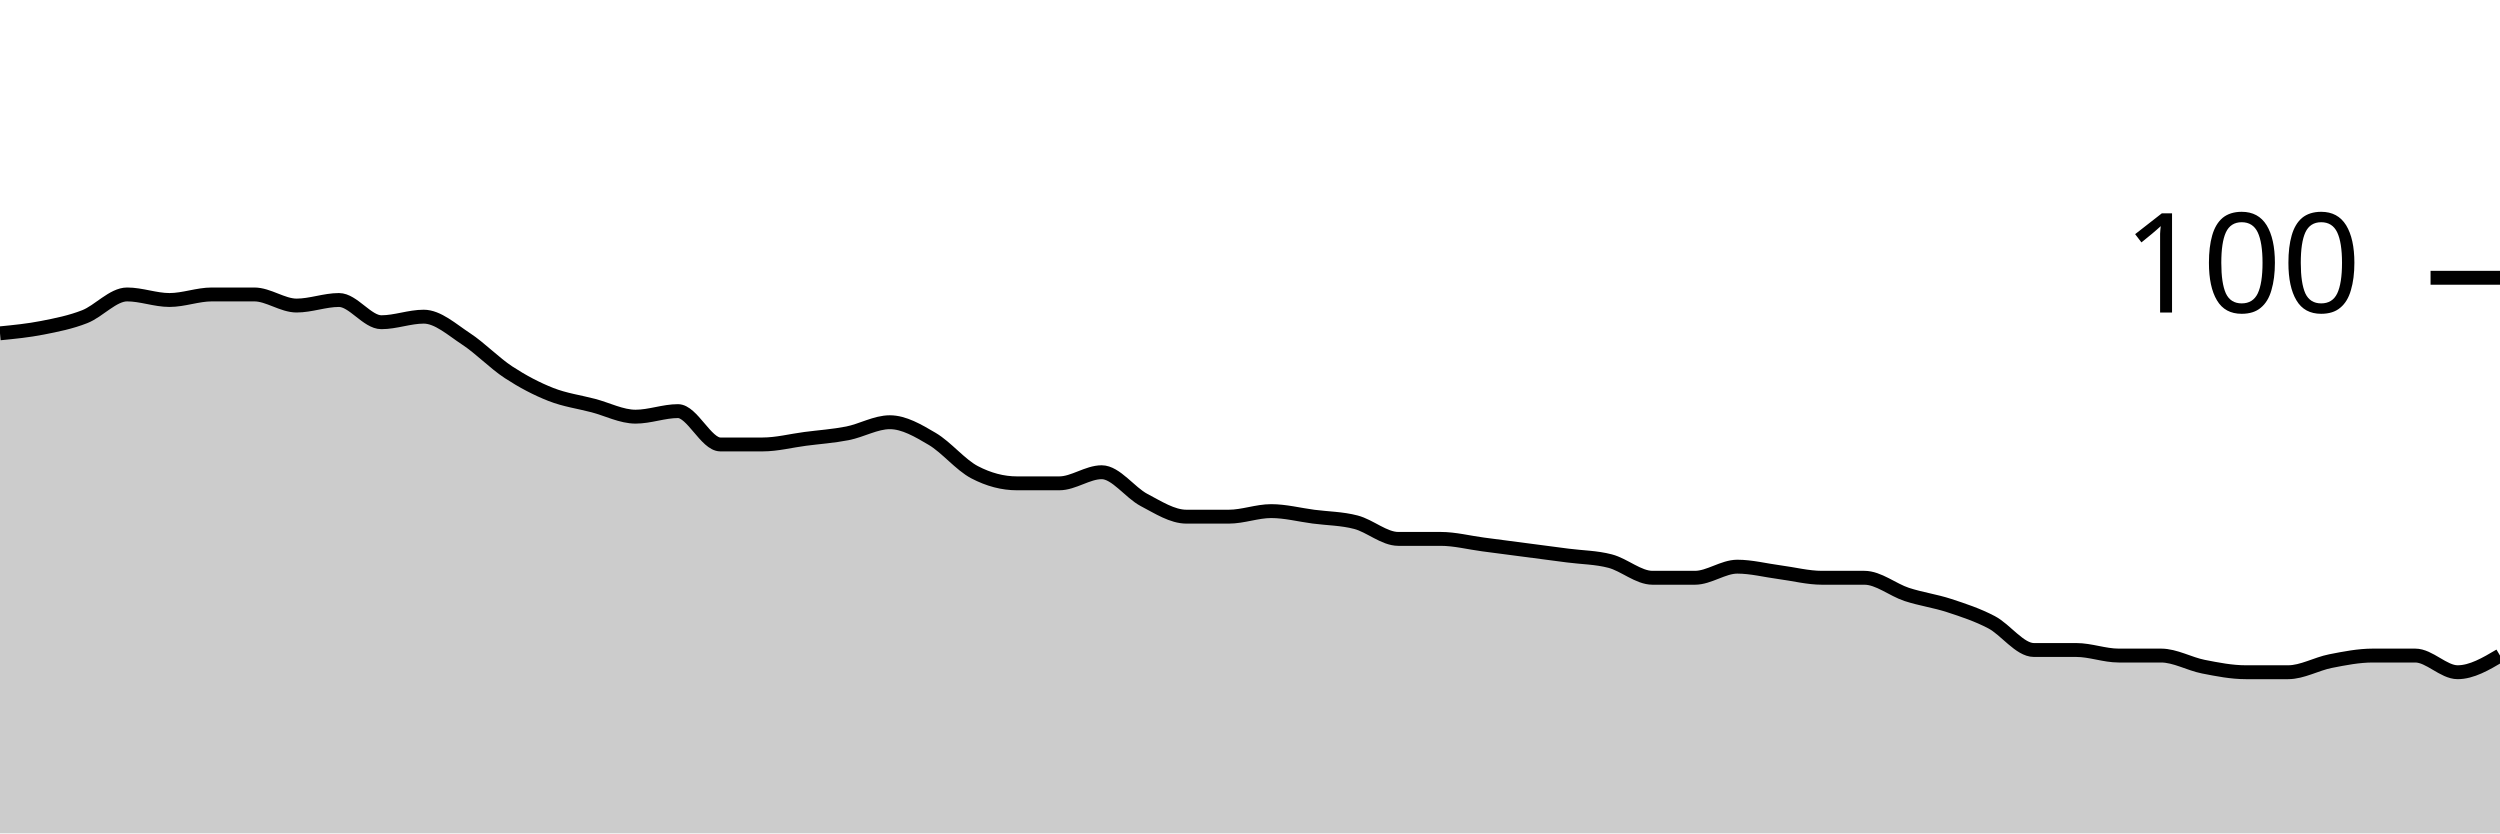
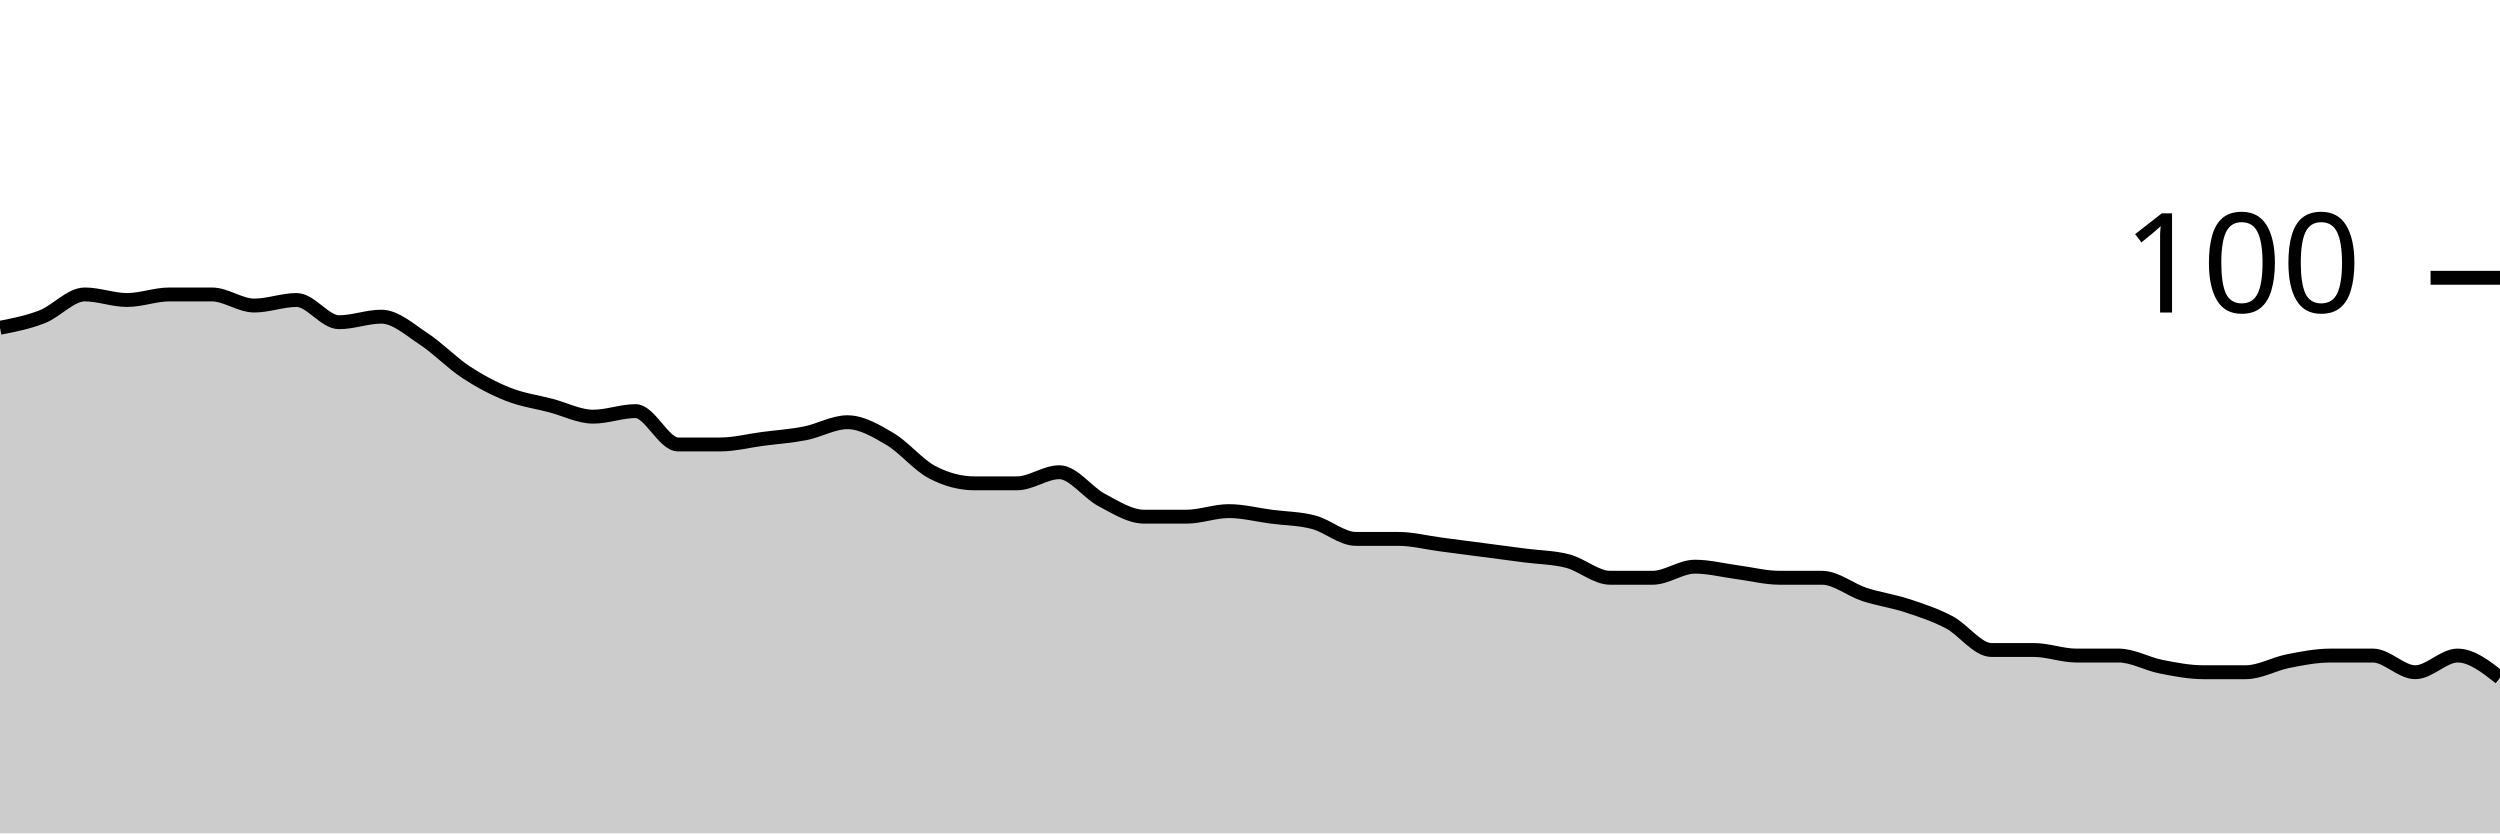
<svg xmlns="http://www.w3.org/2000/svg" viewBox="0 0 180 60">
  <g transform="translate(0,20)">
-     <path class="area" fill="rgba(0, 0, 0, 0.2)" d="M0,4C1.017,3.9,2.034,3.8,3.051,3.6C4.068,3.4,5.085,3.2,6.102,2.8C7.119,2.4,8.136,1.2,9.153,1.2C10.169,1.2,11.186,1.6,12.203,1.6C13.22,1.6,14.237,1.2,15.254,1.2C16.271,1.2,17.288,1.2,18.305,1.2C19.322,1.2,20.339,2,21.356,2C22.373,2,23.39,1.6,24.407,1.6C25.424,1.6,26.441,3.2,27.458,3.2C28.475,3.2,29.492,2.8,30.508,2.8C31.525,2.8,32.542,3.733,33.559,4.4C34.576,5.067,35.593,6.133,36.61,6.8C37.627,7.467,38.644,8,39.661,8.4C40.678,8.8,41.695,8.933,42.712,9.2C43.729,9.467,44.746,10,45.763,10C46.78,10,47.797,9.6,48.814,9.6C49.831,9.6,50.847,12,51.864,12C52.881,12,53.898,12,54.915,12C55.932,12,56.949,11.733,57.966,11.6C58.983,11.467,60,11.4,61.017,11.2C62.034,11,63.051,10.4,64.068,10.4C65.085,10.4,66.102,11,67.119,11.6C68.136,12.2,69.153,13.467,70.169,14C71.186,14.533,72.203,14.8,73.22,14.8C74.237,14.8,75.254,14.8,76.271,14.8C77.288,14.8,78.305,14,79.322,14C80.339,14,81.356,15.467,82.373,16C83.39,16.533,84.407,17.2,85.424,17.2C86.441,17.2,87.458,17.2,88.475,17.2C89.492,17.2,90.508,16.8,91.525,16.8C92.542,16.8,93.559,17.067,94.576,17.2C95.593,17.333,96.61,17.333,97.627,17.6C98.644,17.867,99.661,18.8,100.678,18.8C101.695,18.8,102.712,18.8,103.729,18.8C104.746,18.8,105.763,19.067,106.78,19.2C107.797,19.333,108.814,19.467,109.831,19.6C110.847,19.733,111.864,19.867,112.881,20C113.898,20.133,114.915,20.133,115.932,20.4C116.949,20.667,117.966,21.6,118.983,21.6C120,21.6,121.017,21.6,122.034,21.6C123.051,21.6,124.068,20.8,125.085,20.8C126.102,20.8,127.119,21.067,128.136,21.2C129.153,21.333,130.169,21.6,131.186,21.6C132.203,21.6,133.22,21.6,134.237,21.6C135.254,21.6,136.271,22.467,137.288,22.8C138.305,23.133,139.322,23.267,140.339,23.6C141.356,23.933,142.373,24.267,143.39,24.8C144.407,25.333,145.424,26.8,146.441,26.8C147.458,26.8,148.475,26.8,149.492,26.8C150.508,26.8,151.525,27.2,152.542,27.2C153.559,27.2,154.576,27.2,155.593,27.2C156.61,27.2,157.627,27.8,158.644,28C159.661,28.2,160.678,28.4,161.695,28.4C162.712,28.4,163.729,28.4,164.746,28.4C165.763,28.4,166.78,27.8,167.797,27.6C168.814,27.4,169.831,27.2,170.847,27.2C171.864,27.2,172.881,27.2,173.898,27.2C174.915,27.2,175.932,28.4,176.949,28.4C177.966,28.4,178.983,27.8,180,27.2L180,40C178.983,40,177.966,40,176.949,40C175.932,40,174.915,40,173.898,40C172.881,40,171.864,40,170.847,40C169.831,40,168.814,40,167.797,40C166.78,40,165.763,40,164.746,40C163.729,40,162.712,40,161.695,40C160.678,40,159.661,40,158.644,40C157.627,40,156.61,40,155.593,40C154.576,40,153.559,40,152.542,40C151.525,40,150.508,40,149.492,40C148.475,40,147.458,40,146.441,40C145.424,40,144.407,40,143.39,40C142.373,40,141.356,40,140.339,40C139.322,40,138.305,40,137.288,40C136.271,40,135.254,40,134.237,40C133.22,40,132.203,40,131.186,40C130.169,40,129.153,40,128.136,40C127.119,40,126.102,40,125.085,40C124.068,40,123.051,40,122.034,40C121.017,40,120,40,118.983,40C117.966,40,116.949,40,115.932,40C114.915,40,113.898,40,112.881,40C111.864,40,110.847,40,109.831,40C108.814,40,107.797,40,106.78,40C105.763,40,104.746,40,103.729,40C102.712,40,101.695,40,100.678,40C99.661,40,98.644,40,97.627,40C96.61,40,95.593,40,94.576,40C93.559,40,92.542,40,91.525,40C90.508,40,89.492,40,88.475,40C87.458,40,86.441,40,85.424,40C84.407,40,83.39,40,82.373,40C81.356,40,80.339,40,79.322,40C78.305,40,77.288,40,76.271,40C75.254,40,74.237,40,73.22,40C72.203,40,71.186,40,70.169,40C69.153,40,68.136,40,67.119,40C66.102,40,65.085,40,64.068,40C63.051,40,62.034,40,61.017,40C60,40,58.983,40,57.966,40C56.949,40,55.932,40,54.915,40C53.898,40,52.881,40,51.864,40C50.847,40,49.831,40,48.814,40C47.797,40,46.78,40,45.763,40C44.746,40,43.729,40,42.712,40C41.695,40,40.678,40,39.661,40C38.644,40,37.627,40,36.61,40C35.593,40,34.576,40,33.559,40C32.542,40,31.525,40,30.508,40C29.492,40,28.475,40,27.458,40C26.441,40,25.424,40,24.407,40C23.39,40,22.373,40,21.356,40C20.339,40,19.322,40,18.305,40C17.288,40,16.271,40,15.254,40C14.237,40,13.22,40,12.203,40C11.186,40,10.169,40,9.153,40C8.136,40,7.119,40,6.102,40C5.085,40,4.068,40,3.051,40C2.034,40,1.017,40,0,40Z" />
-     <path class="line" stroke="black" fill="none" d="M0,4C1.017,3.9,2.034,3.8,3.051,3.6C4.068,3.4,5.085,3.2,6.102,2.8C7.119,2.4,8.136,1.2,9.153,1.2C10.169,1.2,11.186,1.6,12.203,1.6C13.22,1.6,14.237,1.2,15.254,1.2C16.271,1.2,17.288,1.2,18.305,1.2C19.322,1.2,20.339,2,21.356,2C22.373,2,23.39,1.6,24.407,1.6C25.424,1.6,26.441,3.2,27.458,3.2C28.475,3.2,29.492,2.8,30.508,2.8C31.525,2.8,32.542,3.733,33.559,4.4C34.576,5.067,35.593,6.133,36.61,6.8C37.627,7.467,38.644,8,39.661,8.4C40.678,8.8,41.695,8.933,42.712,9.2C43.729,9.467,44.746,10,45.763,10C46.78,10,47.797,9.6,48.814,9.6C49.831,9.6,50.847,12,51.864,12C52.881,12,53.898,12,54.915,12C55.932,12,56.949,11.733,57.966,11.6C58.983,11.467,60,11.4,61.017,11.2C62.034,11,63.051,10.4,64.068,10.4C65.085,10.4,66.102,11,67.119,11.6C68.136,12.2,69.153,13.467,70.169,14C71.186,14.533,72.203,14.8,73.22,14.8C74.237,14.8,75.254,14.8,76.271,14.8C77.288,14.8,78.305,14,79.322,14C80.339,14,81.356,15.467,82.373,16C83.39,16.533,84.407,17.2,85.424,17.2C86.441,17.2,87.458,17.2,88.475,17.2C89.492,17.2,90.508,16.8,91.525,16.8C92.542,16.8,93.559,17.067,94.576,17.2C95.593,17.333,96.61,17.333,97.627,17.6C98.644,17.867,99.661,18.8,100.678,18.8C101.695,18.8,102.712,18.8,103.729,18.8C104.746,18.8,105.763,19.067,106.78,19.2C107.797,19.333,108.814,19.467,109.831,19.6C110.847,19.733,111.864,19.867,112.881,20C113.898,20.133,114.915,20.133,115.932,20.4C116.949,20.667,117.966,21.6,118.983,21.6C120,21.6,121.017,21.6,122.034,21.6C123.051,21.6,124.068,20.8,125.085,20.8C126.102,20.8,127.119,21.067,128.136,21.2C129.153,21.333,130.169,21.6,131.186,21.6C132.203,21.6,133.22,21.6,134.237,21.6C135.254,21.6,136.271,22.467,137.288,22.8C138.305,23.133,139.322,23.267,140.339,23.6C141.356,23.933,142.373,24.267,143.39,24.8C144.407,25.333,145.424,26.8,146.441,26.8C147.458,26.8,148.475,26.8,149.492,26.8C150.508,26.8,151.525,27.2,152.542,27.2C153.559,27.2,154.576,27.2,155.593,27.2C156.61,27.2,157.627,27.8,158.644,28C159.661,28.2,160.678,28.4,161.695,28.4C162.712,28.4,163.729,28.4,164.746,28.4C165.763,28.4,166.78,27.8,167.797,27.6C168.814,27.4,169.831,27.2,170.847,27.2C171.864,27.2,172.881,27.2,173.898,27.2C174.915,27.2,175.932,28.4,176.949,28.4C177.966,28.4,178.983,27.8,180,27.2" />
+     <path class="area" fill="rgba(0, 0, 0, 0.2)" d="M0,3.6C1.017,3.4,2.034,3.2,3.051,2.8C4.068,2.4,5.085,1.2,6.102,1.2C7.119,1.2,8.136,1.6,9.153,1.6C10.169,1.6,11.186,1.2,12.203,1.2C13.22,1.2,14.237,1.2,15.254,1.2C16.271,1.2,17.288,2,18.305,2C19.322,2,20.339,1.6,21.356,1.6C22.373,1.6,23.39,3.2,24.407,3.2C25.424,3.2,26.441,2.8,27.458,2.8C28.475,2.8,29.492,3.733,30.508,4.4C31.525,5.067,32.542,6.133,33.559,6.8C34.576,7.467,35.593,8,36.61,8.4C37.627,8.8,38.644,8.933,39.661,9.2C40.678,9.467,41.695,10,42.712,10C43.729,10,44.746,9.6,45.763,9.6C46.78,9.6,47.797,12,48.814,12C49.831,12,50.847,12,51.864,12C52.881,12,53.898,11.733,54.915,11.6C55.932,11.467,56.949,11.4,57.966,11.2C58.983,11,60,10.4,61.017,10.4C62.034,10.4,63.051,11,64.068,11.6C65.085,12.2,66.102,13.467,67.119,14C68.136,14.533,69.153,14.8,70.169,14.8C71.186,14.8,72.203,14.8,73.22,14.8C74.237,14.8,75.254,14,76.271,14C77.288,14,78.305,15.467,79.322,16C80.339,16.533,81.356,17.2,82.373,17.2C83.39,17.2,84.407,17.2,85.424,17.2C86.441,17.2,87.458,16.8,88.475,16.8C89.492,16.8,90.508,17.067,91.525,17.2C92.542,17.333,93.559,17.333,94.576,17.6C95.593,17.867,96.61,18.8,97.627,18.8C98.644,18.8,99.661,18.8,100.678,18.8C101.695,18.8,102.712,19.067,103.729,19.2C104.746,19.333,105.763,19.467,106.78,19.6C107.797,19.733,108.814,19.867,109.831,20C110.847,20.133,111.864,20.133,112.881,20.4C113.898,20.667,114.915,21.6,115.932,21.6C116.949,21.6,117.966,21.6,118.983,21.6C120,21.6,121.017,20.8,122.034,20.8C123.051,20.8,124.068,21.067,125.085,21.2C126.102,21.333,127.119,21.6,128.136,21.6C129.153,21.6,130.169,21.6,131.186,21.6C132.203,21.6,133.22,22.467,134.237,22.8C135.254,23.133,136.271,23.267,137.288,23.6C138.305,23.933,139.322,24.267,140.339,24.8C141.356,25.333,142.373,26.8,143.39,26.8C144.407,26.8,145.424,26.8,146.441,26.8C147.458,26.8,148.475,27.2,149.492,27.2C150.508,27.2,151.525,27.2,152.542,27.2C153.559,27.2,154.576,27.8,155.593,28C156.61,28.2,157.627,28.4,158.644,28.4C159.661,28.4,160.678,28.4,161.695,28.4C162.712,28.4,163.729,27.8,164.746,27.6C165.763,27.4,166.78,27.2,167.797,27.2C168.814,27.2,169.831,27.2,170.847,27.2C171.864,27.2,172.881,28.4,173.898,28.4C174.915,28.4,175.932,27.2,176.949,27.2C177.966,27.2,178.983,28,180,28.8L180,40C178.983,40,177.966,40,176.949,40C175.932,40,174.915,40,173.898,40C172.881,40,171.864,40,170.847,40C169.831,40,168.814,40,167.797,40C166.78,40,165.763,40,164.746,40C163.729,40,162.712,40,161.695,40C160.678,40,159.661,40,158.644,40C157.627,40,156.61,40,155.593,40C154.576,40,153.559,40,152.542,40C151.525,40,150.508,40,149.492,40C148.475,40,147.458,40,146.441,40C145.424,40,144.407,40,143.39,40C142.373,40,141.356,40,140.339,40C139.322,40,138.305,40,137.288,40C136.271,40,135.254,40,134.237,40C133.22,40,132.203,40,131.186,40C130.169,40,129.153,40,128.136,40C127.119,40,126.102,40,125.085,40C124.068,40,123.051,40,122.034,40C121.017,40,120,40,118.983,40C117.966,40,116.949,40,115.932,40C114.915,40,113.898,40,112.881,40C111.864,40,110.847,40,109.831,40C108.814,40,107.797,40,106.78,40C105.763,40,104.746,40,103.729,40C102.712,40,101.695,40,100.678,40C99.661,40,98.644,40,97.627,40C96.61,40,95.593,40,94.576,40C93.559,40,92.542,40,91.525,40C90.508,40,89.492,40,88.475,40C87.458,40,86.441,40,85.424,40C84.407,40,83.39,40,82.373,40C81.356,40,80.339,40,79.322,40C78.305,40,77.288,40,76.271,40C75.254,40,74.237,40,73.22,40C72.203,40,71.186,40,70.169,40C69.153,40,68.136,40,67.119,40C66.102,40,65.085,40,64.068,40C63.051,40,62.034,40,61.017,40C60,40,58.983,40,57.966,40C56.949,40,55.932,40,54.915,40C53.898,40,52.881,40,51.864,40C50.847,40,49.831,40,48.814,40C47.797,40,46.78,40,45.763,40C44.746,40,43.729,40,42.712,40C41.695,40,40.678,40,39.661,40C38.644,40,37.627,40,36.61,40C35.593,40,34.576,40,33.559,40C32.542,40,31.525,40,30.508,40C29.492,40,28.475,40,27.458,40C26.441,40,25.424,40,24.407,40C23.39,40,22.373,40,21.356,40C20.339,40,19.322,40,18.305,40C17.288,40,16.271,40,15.254,40C14.237,40,13.22,40,12.203,40C11.186,40,10.169,40,9.153,40C8.136,40,7.119,40,6.102,40C5.085,40,4.068,40,3.051,40C2.034,40,1.017,40,0,40Z" />
+     <path class="line" stroke="black" fill="none" d="M0,3.6C1.017,3.4,2.034,3.2,3.051,2.8C4.068,2.4,5.085,1.2,6.102,1.2C7.119,1.2,8.136,1.6,9.153,1.6C10.169,1.6,11.186,1.2,12.203,1.2C13.22,1.2,14.237,1.2,15.254,1.2C16.271,1.2,17.288,2,18.305,2C19.322,2,20.339,1.6,21.356,1.6C22.373,1.6,23.39,3.2,24.407,3.2C25.424,3.2,26.441,2.8,27.458,2.8C28.475,2.8,29.492,3.733,30.508,4.4C31.525,5.067,32.542,6.133,33.559,6.8C34.576,7.467,35.593,8,36.61,8.4C37.627,8.8,38.644,8.933,39.661,9.2C40.678,9.467,41.695,10,42.712,10C43.729,10,44.746,9.6,45.763,9.6C46.78,9.6,47.797,12,48.814,12C49.831,12,50.847,12,51.864,12C52.881,12,53.898,11.733,54.915,11.6C55.932,11.467,56.949,11.4,57.966,11.2C58.983,11,60,10.4,61.017,10.4C62.034,10.4,63.051,11,64.068,11.6C65.085,12.2,66.102,13.467,67.119,14C68.136,14.533,69.153,14.8,70.169,14.8C71.186,14.8,72.203,14.8,73.22,14.8C74.237,14.8,75.254,14,76.271,14C77.288,14,78.305,15.467,79.322,16C80.339,16.533,81.356,17.2,82.373,17.2C83.39,17.2,84.407,17.2,85.424,17.2C86.441,17.2,87.458,16.8,88.475,16.8C89.492,16.8,90.508,17.067,91.525,17.2C92.542,17.333,93.559,17.333,94.576,17.6C95.593,17.867,96.61,18.8,97.627,18.8C98.644,18.8,99.661,18.8,100.678,18.8C101.695,18.8,102.712,19.067,103.729,19.2C104.746,19.333,105.763,19.467,106.78,19.6C107.797,19.733,108.814,19.867,109.831,20C110.847,20.133,111.864,20.133,112.881,20.4C113.898,20.667,114.915,21.6,115.932,21.6C116.949,21.6,117.966,21.6,118.983,21.6C120,21.6,121.017,20.8,122.034,20.8C123.051,20.8,124.068,21.067,125.085,21.2C126.102,21.333,127.119,21.6,128.136,21.6C129.153,21.6,130.169,21.6,131.186,21.6C132.203,21.6,133.22,22.467,134.237,22.8C135.254,23.133,136.271,23.267,137.288,23.6C138.305,23.933,139.322,24.267,140.339,24.8C141.356,25.333,142.373,26.8,143.39,26.8C144.407,26.8,145.424,26.8,146.441,26.8C147.458,26.8,148.475,27.2,149.492,27.2C150.508,27.2,151.525,27.2,152.542,27.2C153.559,27.2,154.576,27.8,155.593,28C156.61,28.2,157.627,28.4,158.644,28.4C159.661,28.4,160.678,28.4,161.695,28.4C162.712,28.4,163.729,27.8,164.746,27.6C165.763,27.4,166.78,27.2,167.797,27.2C168.814,27.2,169.831,27.2,170.847,27.2C171.864,27.2,172.881,28.4,173.898,28.4C174.915,28.4,175.932,27.2,176.949,27.2C177.966,27.2,178.983,28,180,28.8" />
    <path class="axis-ceiling" stroke-width="1" stroke="black" fill="none" d="M175,0L180,0" />
    <text class="axis-ceiling-label" font-family="sans-serif" text-anchor="end" font-size="10px" x="170" y="2.5">100</text>
  </g>
</svg>
